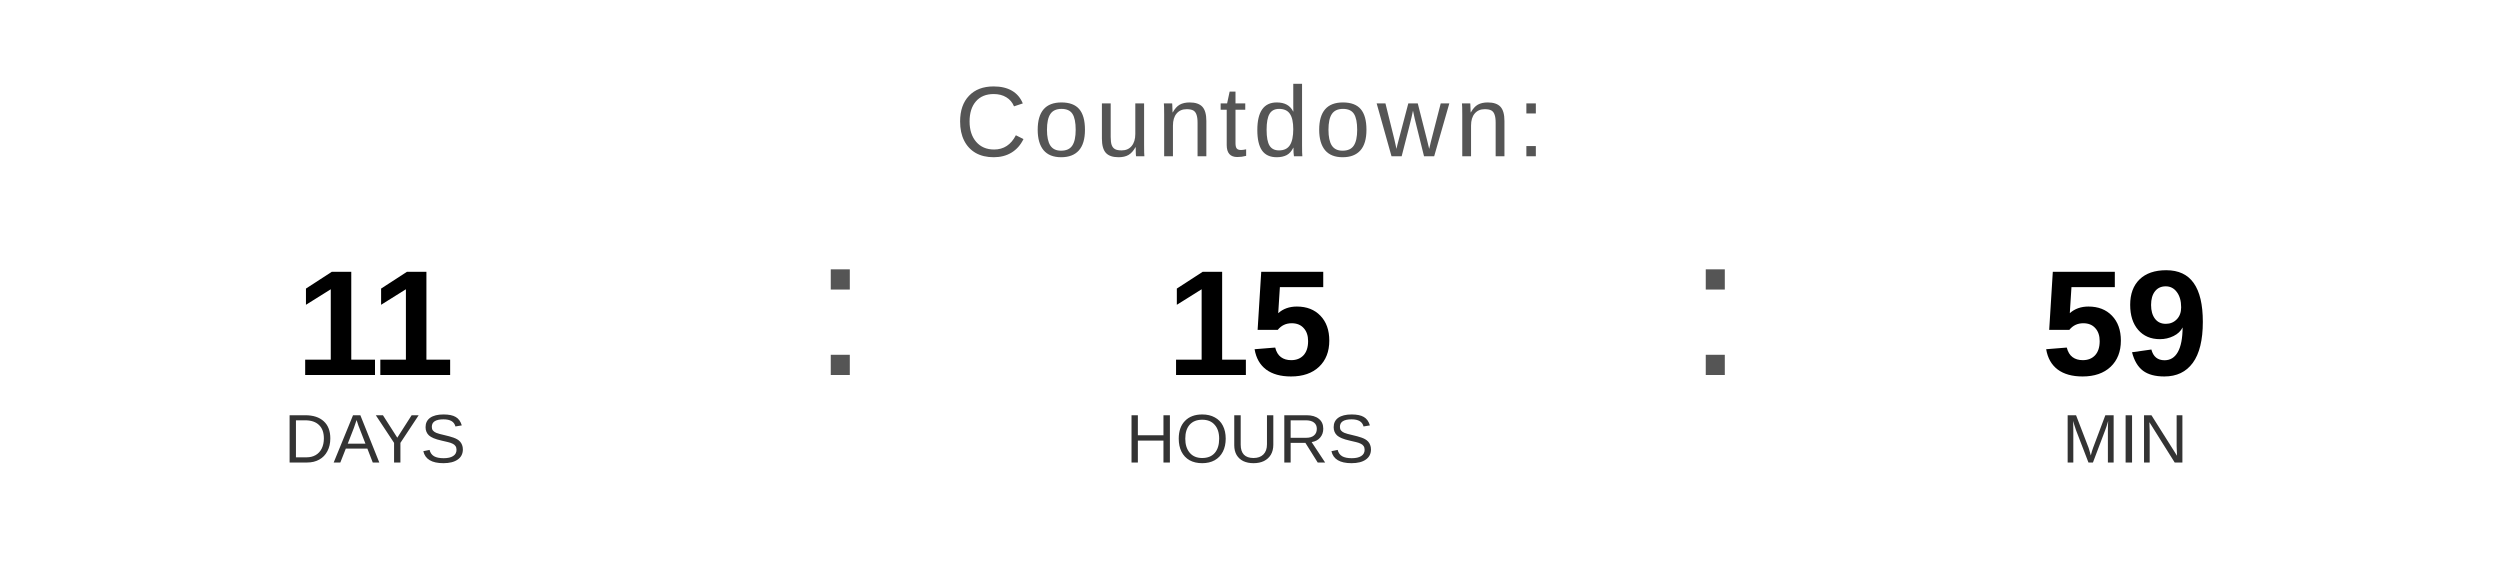
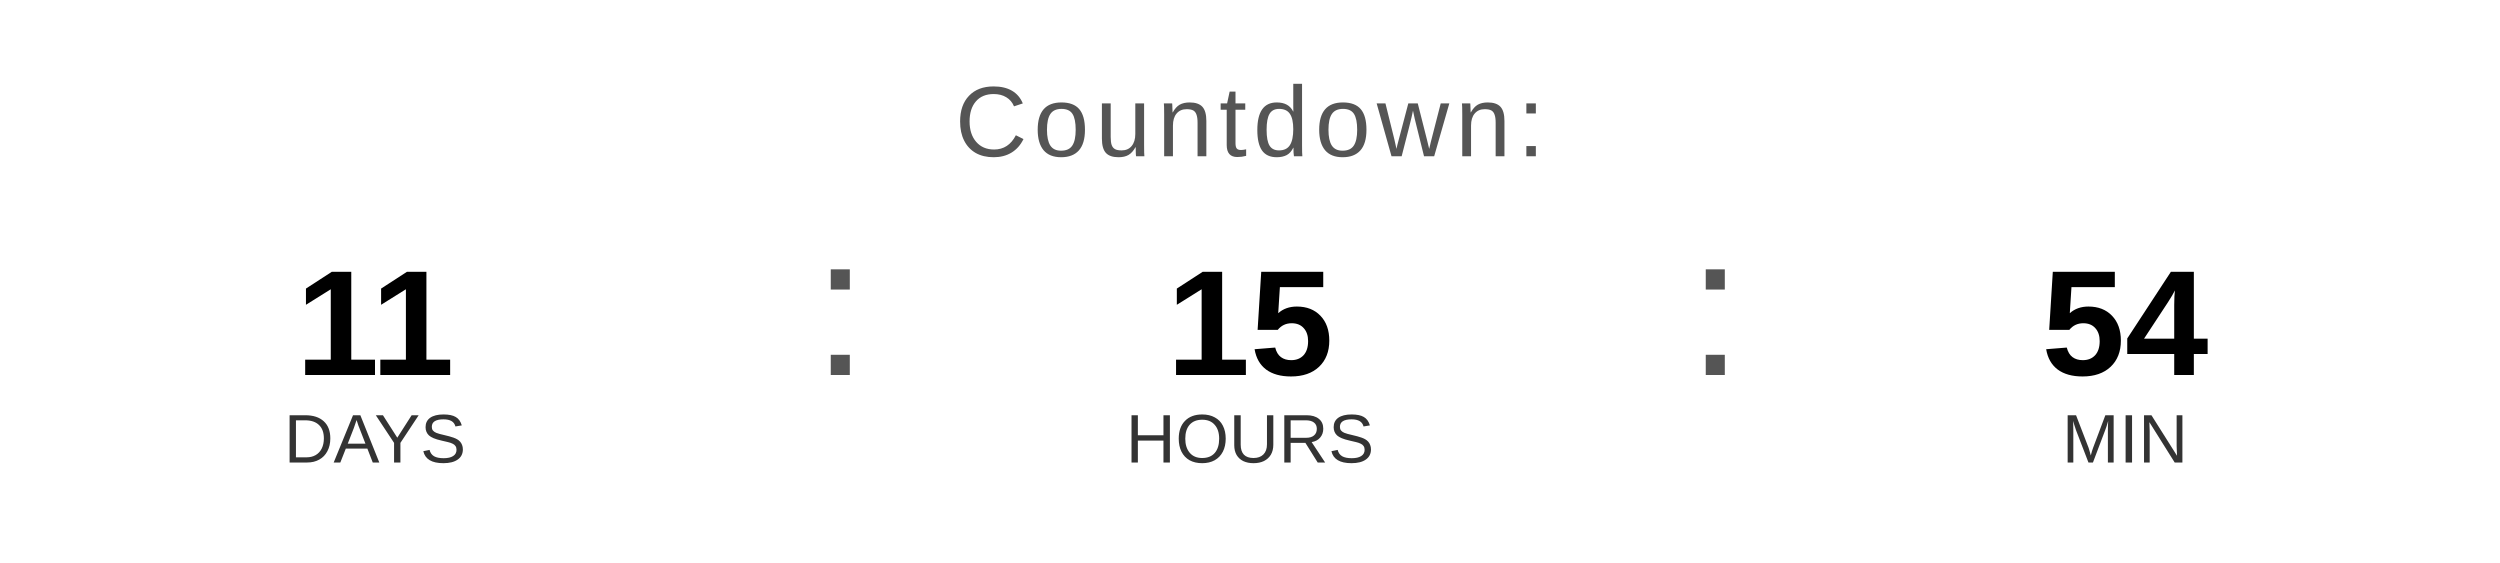
<svg xmlns="http://www.w3.org/2000/svg" width="400" height="90" viewBox="0 0 400 90">
  <text x="200" y="25" font-family="Arial, Helvetica, sans-serif" font-size="16" fill="#555555" text-anchor="middle" letter-spacing="1">
    Countdown:
  </text>
  <text x="60" y="60" font-family="Arial, Helvetica, sans-serif" font-size="24" font-weight="bold" fill="#000000" text-anchor="middle">11</text>
  <text x="60" y="74" font-family="Arial, Helvetica, sans-serif" font-size="11" fill="#333333" text-anchor="middle">DAYS</text>
  <text x="130" y="60" font-family="Arial, sans-serif" font-size="32" fill="#555555">:</text>
  <text x="200" y="60" font-family="Arial, Helvetica, sans-serif" font-size="24" font-weight="bold" fill="#000000" text-anchor="middle">15</text>
  <text x="200" y="74" font-family="Arial, Helvetica, sans-serif" font-size="11" fill="#333333" text-anchor="middle">HOURS</text>
  <text x="270" y="60" font-family="Arial, sans-serif" font-size="32" fill="#555555">:</text>
-   <text x="340" y="60" font-family="Arial, Helvetica, sans-serif" font-size="24" font-weight="bold" fill="#000000" text-anchor="middle">59</text>
+   <text x="340" y="60" font-family="Arial, Helvetica, sans-serif" font-size="24" font-weight="bold" fill="#000000" text-anchor="middle">54</text>
  <text x="340" y="74" font-family="Arial, Helvetica, sans-serif" font-size="11" fill="#333333" text-anchor="middle">MIN</text>
</svg>
